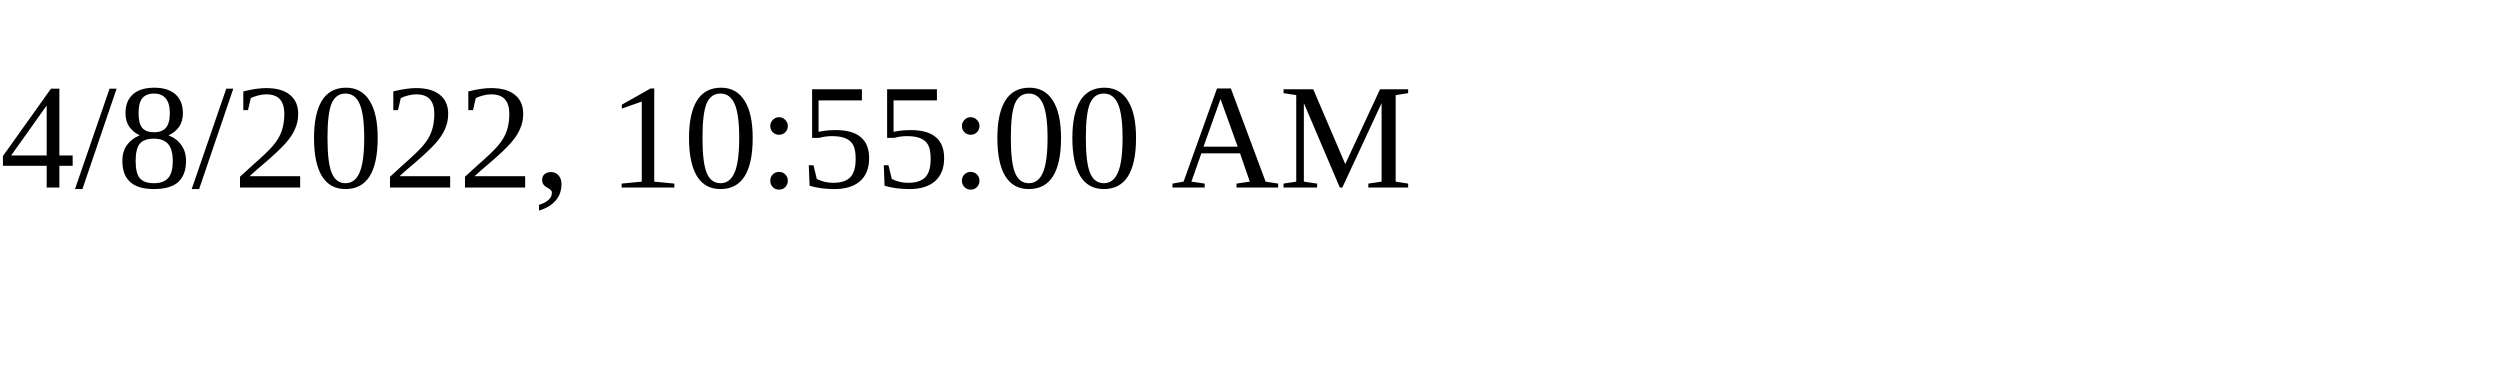
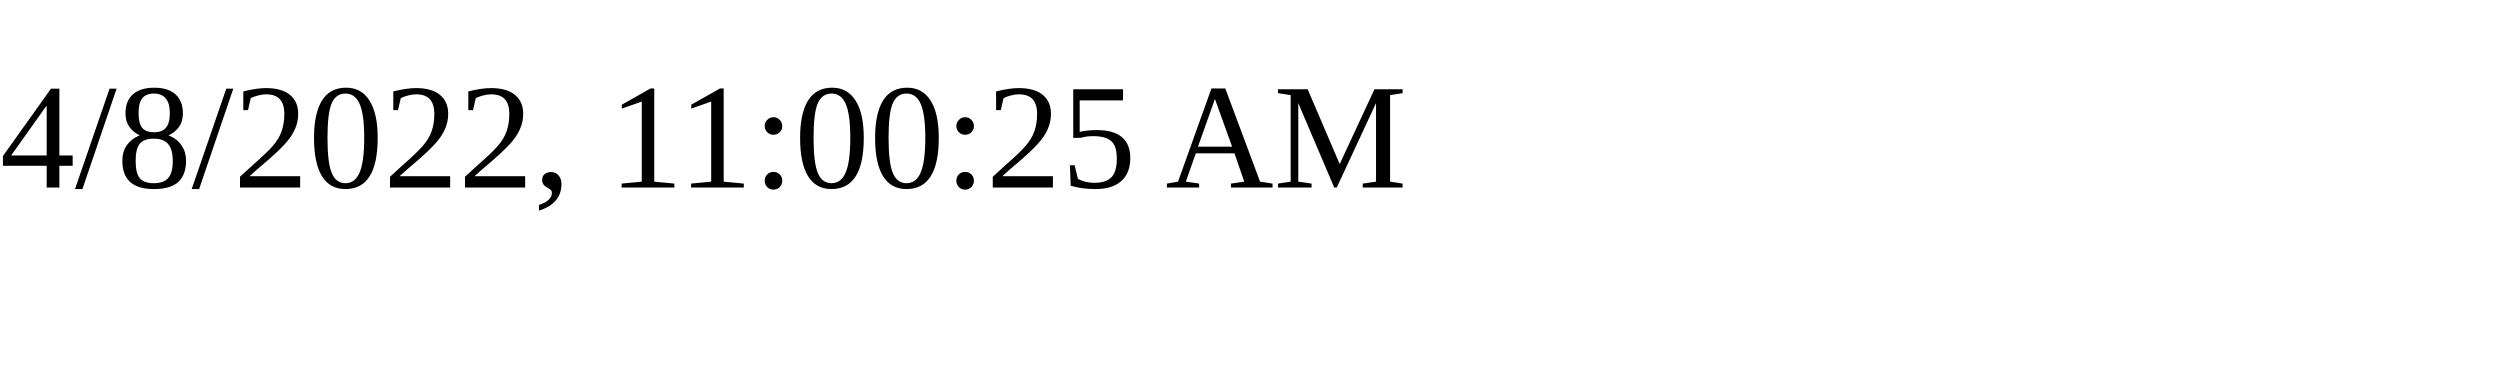
<svg xmlns="http://www.w3.org/2000/svg" height="30" width="200">
-   <text x="0" y="15">4/8/2022, 10:55:00 AM</text>
+   <text x="0" y="15">4/8/2022, 11:00:25 AM</text>
</svg>
